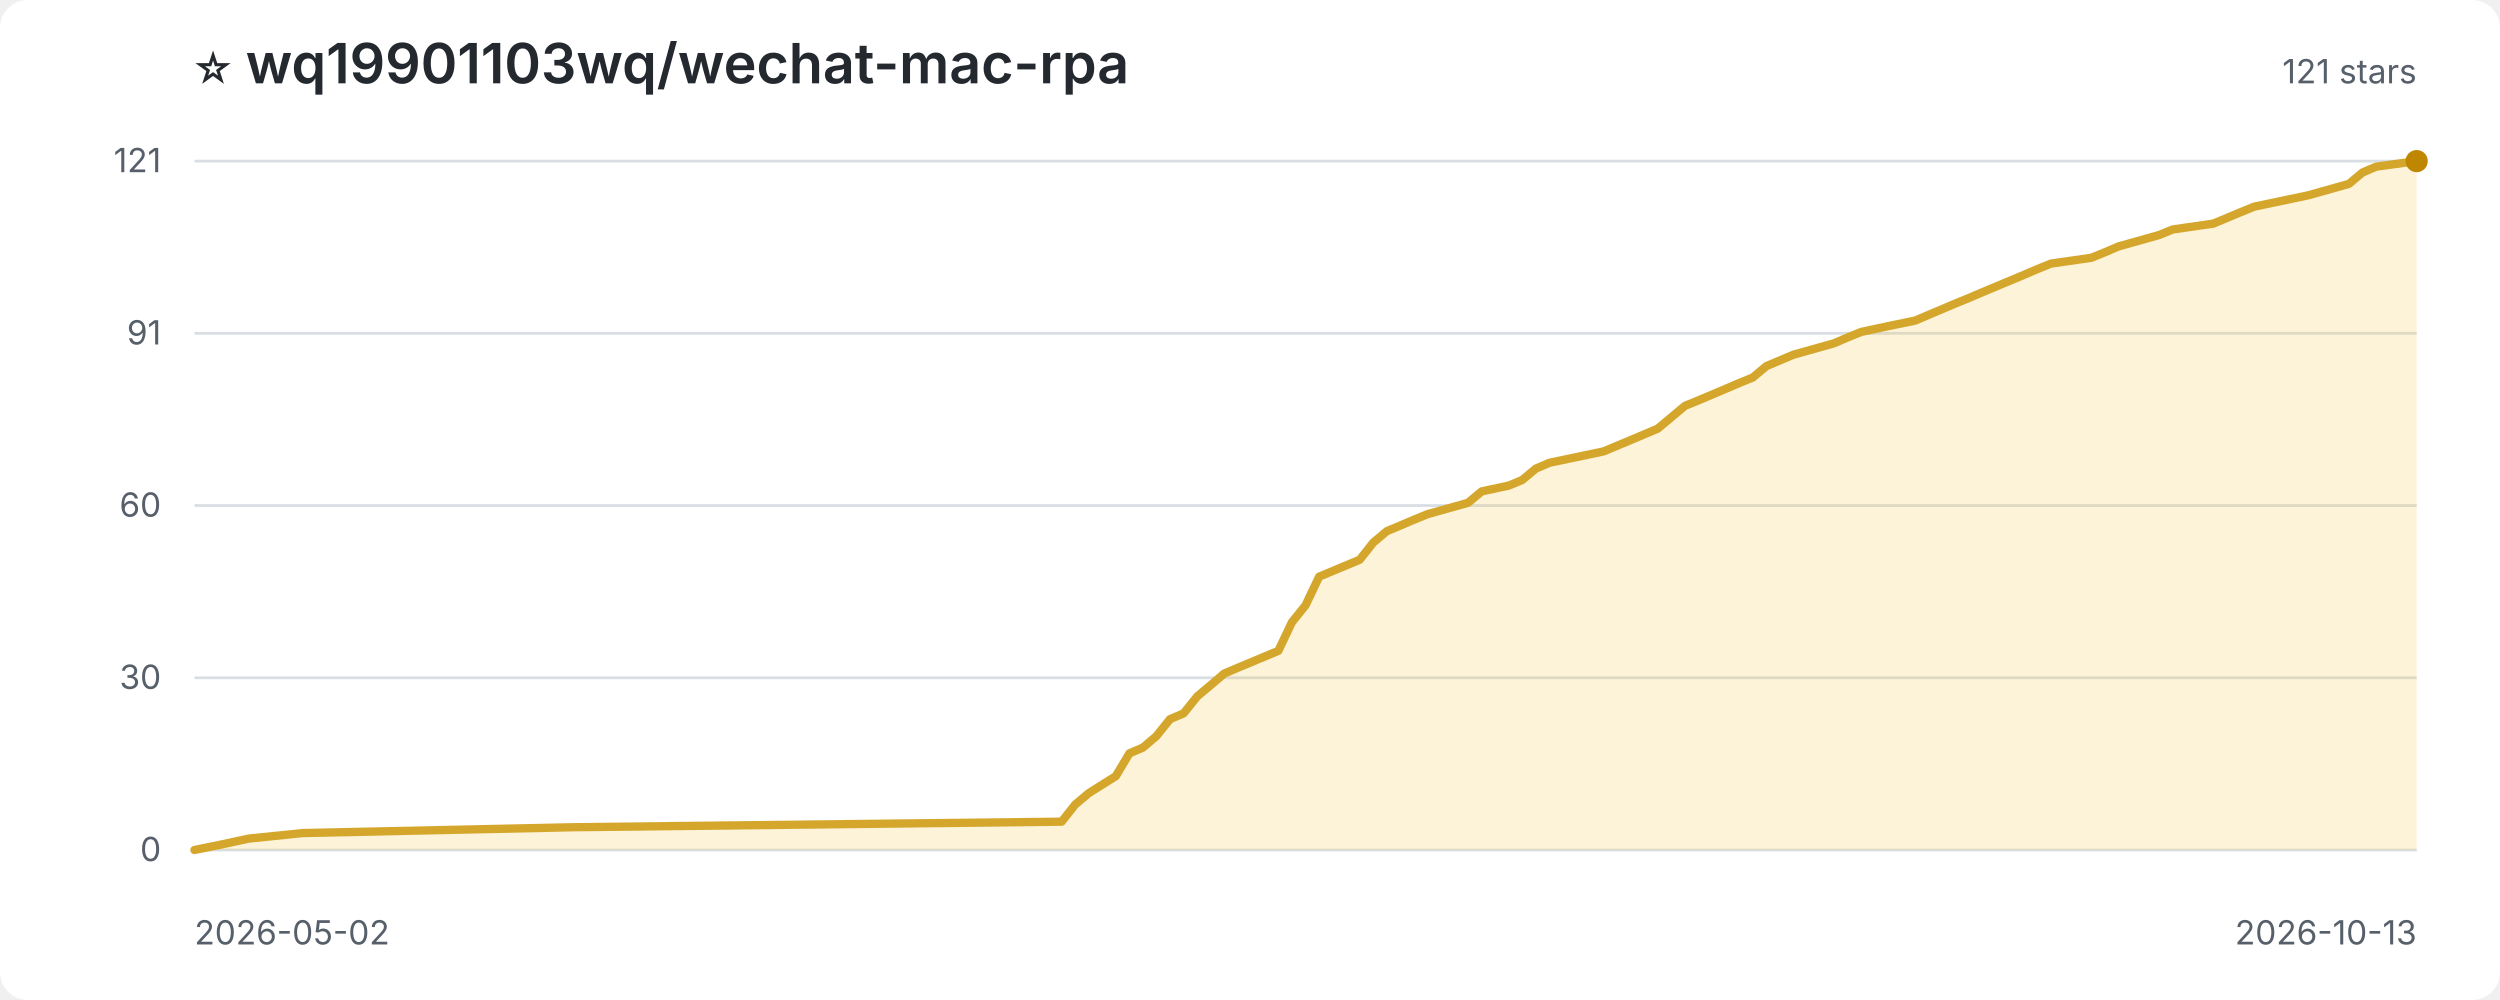
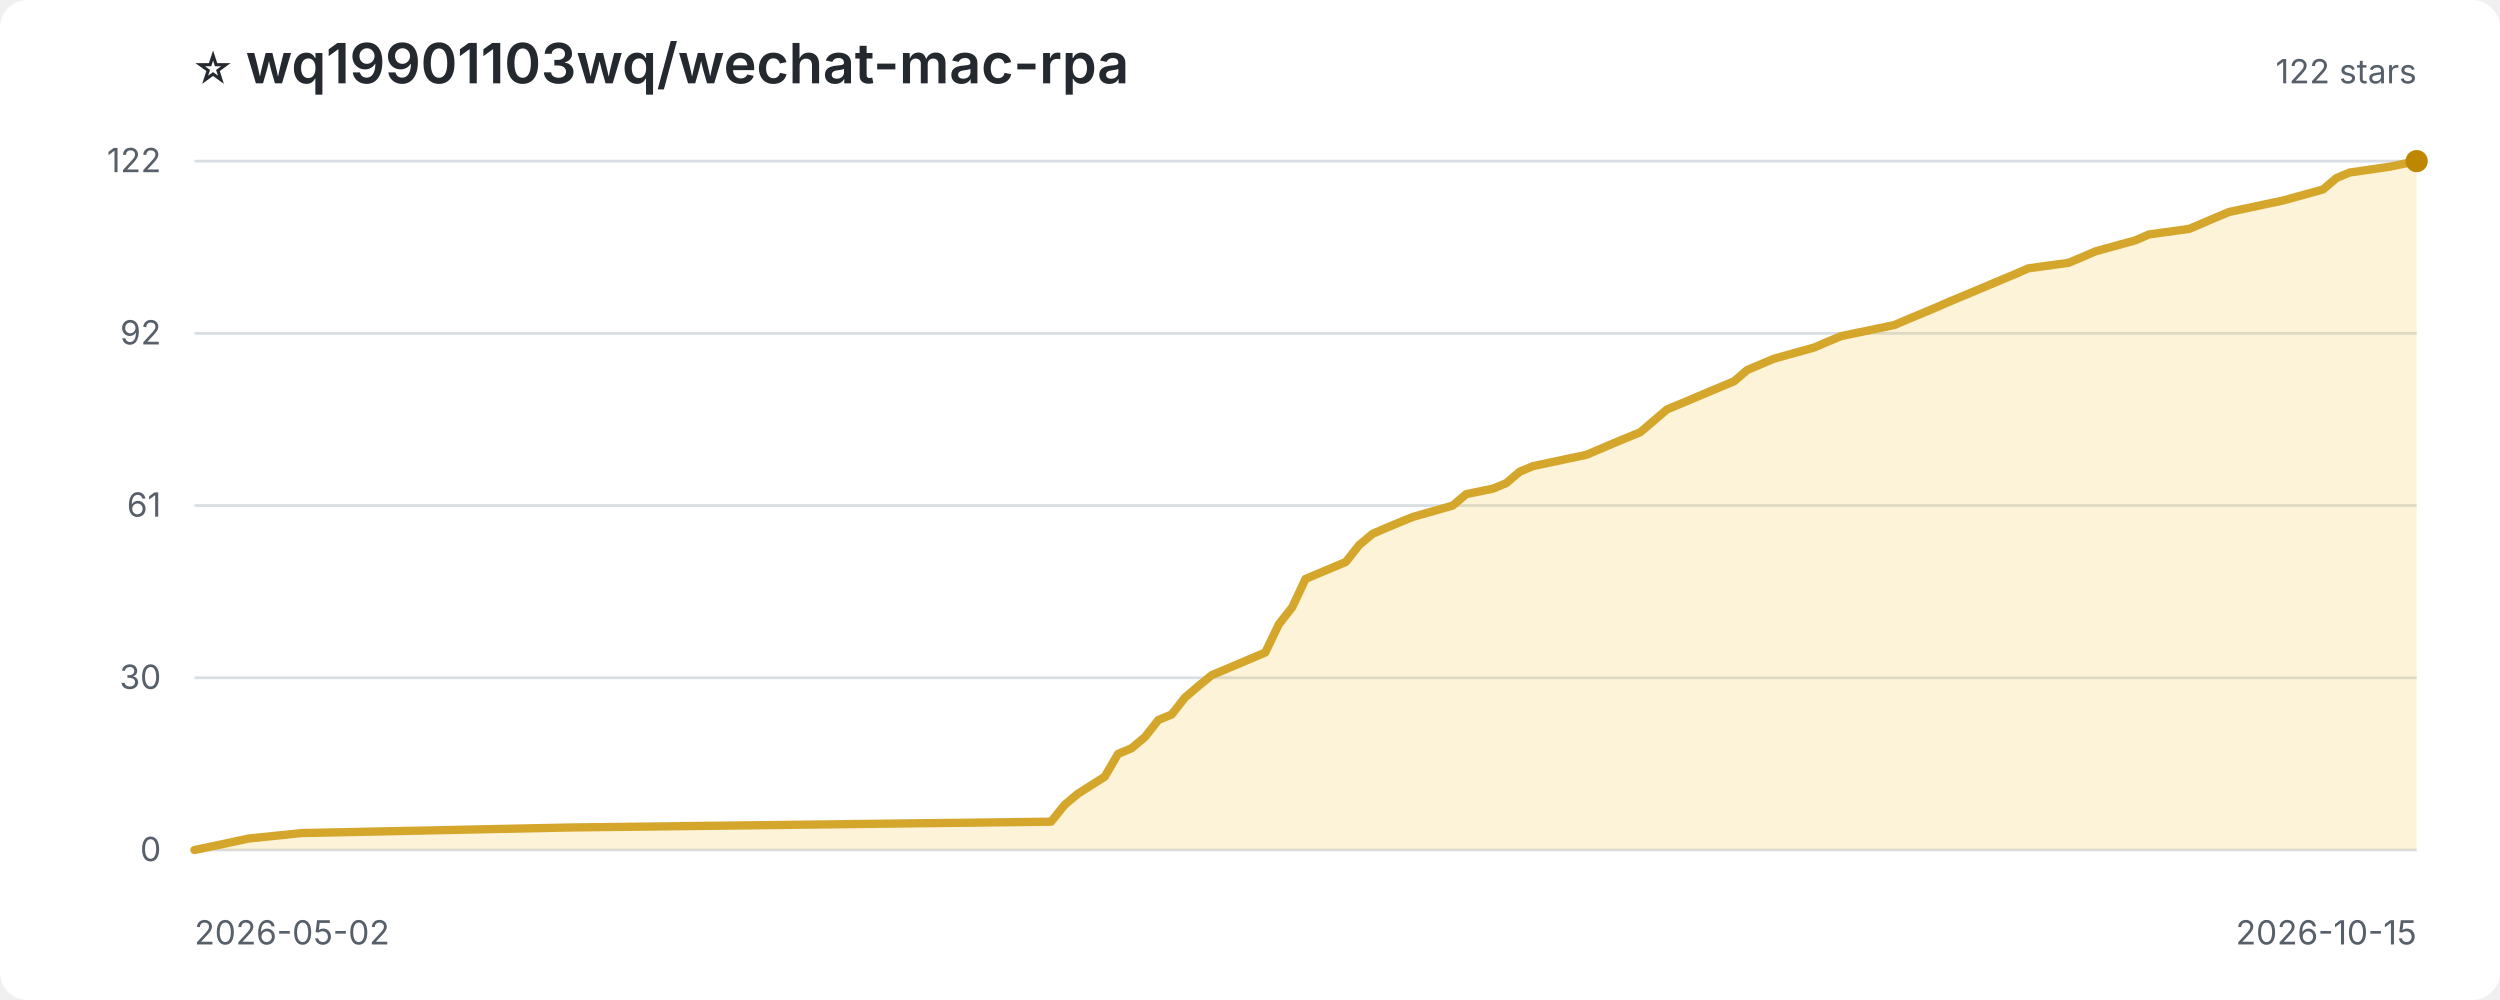
<svg xmlns="http://www.w3.org/2000/svg" width="900" height="360" viewBox="0 0 900 360" role="img" aria-label="Star history for wq19901103wq/wechat-mac-rpa">
  <style>
:root{color-scheme:light dark}.bg{fill:#fff}.title{fill:#24292f;font:600 20px -apple-system,BlinkMacSystemFont,'Segoe UI',sans-serif}.sub,.axis{fill:#57606a;font:12px -apple-system,BlinkMacSystemFont,'Segoe UI',sans-serif}.grid{stroke:#d8dee4;stroke-width:1}.area{fill:#f5c542;opacity:.2}.line{fill:none;stroke:#d4a72c;stroke-width:3;stroke-linejoin:round;stroke-linecap:round}.point{fill:#bf8700}
@media(prefers-color-scheme:dark){.bg{fill:#0d1117}.title{fill:#f0f6fc}.sub,.axis{fill:#8c959f}.grid{stroke:#30363d}.area{fill:#d29922;opacity:.18}.line{stroke:#e3b341}.point{fill:#f2cc60}}
</style>
  <rect class="bg" width="100%" height="100%" rx="10" />
  <text class="title" x="70" y="30">⭐ wq19901103wq/wechat-mac-rpa</text>
-   <text class="sub" x="870" y="30" text-anchor="end">121 stars</text>
+   <text class="sub" x="870" y="30" text-anchor="end">122 stars</text>
  <line class="grid" x1="70" y1="306.0" x2="870" y2="306.0" />
  <text class="axis" x="58" y="310.0" text-anchor="end">0</text>
  <line class="grid" x1="70" y1="244.0" x2="870" y2="244.0" />
  <text class="axis" x="58" y="248.0" text-anchor="end">30</text>
  <line class="grid" x1="70" y1="182.0" x2="870" y2="182.0" />
-   <text class="axis" x="58" y="186.0" text-anchor="end">60</text>
+   <text class="axis" x="58" y="186.0" text-anchor="end">61</text>
  <line class="grid" x1="70" y1="120.0" x2="870" y2="120.0" />
-   <text class="axis" x="58" y="124.0" text-anchor="end">91</text>
+   <text class="axis" x="58" y="124.0" text-anchor="end">92</text>
  <line class="grid" x1="70" y1="58.0" x2="870" y2="58.0" />
-   <text class="axis" x="58" y="62.0" text-anchor="end">121</text>
-   <path class="area" d="M 70.0 306.0 L 70.0 306.0 L 79.8 304.0 L 89.5 301.9 L 109.0 299.9 L 206.6 297.8 L 382.2 295.8 L 387.1 289.6 L 392.0 285.5 L 401.7 279.4 L 406.6 271.2 L 411.5 269.1 L 416.3 265.0 L 421.2 258.9 L 426.1 256.8 L 431.0 250.7 L 435.9 246.6 L 440.7 242.5 L 445.6 240.4 L 460.2 234.3 L 465.1 224.0 L 470.0 217.9 L 474.9 207.6 L 489.5 201.5 L 494.4 195.3 L 499.3 191.2 L 504.1 189.2 L 509.0 187.1 L 513.9 185.1 L 528.5 181.0 L 533.4 176.9 L 543.2 174.8 L 548.0 172.8 L 552.9 168.7 L 557.8 166.6 L 577.3 162.5 L 587.1 158.4 L 596.8 154.3 L 601.7 150.2 L 606.6 146.1 L 611.5 144.1 L 621.2 140.0 L 626.1 137.9 L 631.0 135.9 L 635.9 131.8 L 645.6 127.7 L 660.2 123.6 L 665.1 121.5 L 670.0 119.5 L 679.8 117.4 L 689.5 115.4 L 694.4 113.3 L 704.1 109.2 L 709.0 107.2 L 713.9 105.1 L 728.5 99.0 L 733.4 96.9 L 738.3 94.9 L 752.9 92.8 L 757.8 90.8 L 762.7 88.7 L 777.3 84.6 L 782.2 82.6 L 796.8 80.5 L 806.6 76.4 L 811.5 74.4 L 831.0 70.3 L 845.6 66.2 L 850.5 62.1 L 855.4 60.0 L 870.0 58.0 L 870.0 306.0 Z" />
-   <path class="line" d="M 70.0 306.0 L 79.8 304.0 L 89.5 301.9 L 109.0 299.9 L 206.6 297.8 L 382.2 295.8 L 387.1 289.6 L 392.0 285.5 L 401.7 279.4 L 406.6 271.2 L 411.5 269.1 L 416.3 265.0 L 421.2 258.9 L 426.1 256.8 L 431.0 250.7 L 435.9 246.6 L 440.7 242.5 L 445.6 240.4 L 460.2 234.3 L 465.1 224.0 L 470.0 217.9 L 474.9 207.6 L 489.5 201.5 L 494.4 195.3 L 499.3 191.2 L 504.1 189.2 L 509.0 187.1 L 513.9 185.1 L 528.5 181.0 L 533.4 176.9 L 543.2 174.8 L 548.0 172.8 L 552.9 168.7 L 557.8 166.6 L 577.3 162.5 L 587.1 158.4 L 596.8 154.3 L 601.7 150.2 L 606.6 146.1 L 611.5 144.1 L 621.2 140.0 L 626.1 137.9 L 631.0 135.9 L 635.9 131.8 L 645.6 127.7 L 660.2 123.6 L 665.1 121.5 L 670.0 119.5 L 679.8 117.4 L 689.5 115.4 L 694.4 113.3 L 704.1 109.2 L 709.0 107.2 L 713.9 105.1 L 728.5 99.0 L 733.4 96.9 L 738.3 94.9 L 752.9 92.8 L 757.8 90.8 L 762.7 88.7 L 777.3 84.6 L 782.2 82.6 L 796.8 80.5 L 806.6 76.4 L 811.5 74.4 L 831.0 70.3 L 845.6 66.2 L 850.5 62.1 L 855.4 60.0 L 870.0 58.0" />
+   <text class="axis" x="58" y="62.0" text-anchor="end">122</text>
+   <path class="area" d="M 70.0 306.0 L 70.0 306.0 L 79.6 304.0 L 89.3 301.9 L 108.6 299.9 L 204.9 297.9 L 378.4 295.8 L 383.3 289.7 L 388.1 285.7 L 397.7 279.6 L 402.5 271.4 L 407.3 269.4 L 412.2 265.3 L 417.0 259.2 L 421.8 257.2 L 426.6 251.1 L 431.4 247.0 L 436.3 243.0 L 441.1 241.0 L 455.5 234.9 L 460.4 224.7 L 465.2 218.6 L 470.0 208.4 L 484.5 202.3 L 489.3 196.2 L 494.1 192.2 L 498.9 190.1 L 503.7 188.1 L 508.6 186.1 L 523.0 182.0 L 527.8 177.9 L 537.5 175.9 L 542.3 173.9 L 547.1 169.8 L 551.9 167.8 L 571.2 163.7 L 580.8 159.6 L 590.5 155.6 L 595.3 151.5 L 600.1 147.4 L 604.9 145.4 L 614.6 141.3 L 619.4 139.3 L 624.2 137.3 L 629.0 133.2 L 638.7 129.1 L 653.1 125.1 L 658.0 123.0 L 662.8 121.0 L 672.4 119.0 L 682.0 117.0 L 686.9 114.9 L 696.5 110.9 L 701.3 108.8 L 706.1 106.8 L 720.6 100.7 L 725.4 98.7 L 730.2 96.6 L 744.7 94.6 L 749.5 92.6 L 754.3 90.5 L 768.8 86.5 L 773.6 84.4 L 788.1 82.4 L 797.7 78.3 L 802.5 76.3 L 821.8 72.2 L 836.3 68.2 L 841.1 64.1 L 845.9 62.1 L 860.4 60.0 L 870.0 58.0 L 870.0 306.0 Z" />
+   <path class="line" d="M 70.0 306.0 L 79.6 304.0 L 89.3 301.9 L 108.6 299.9 L 204.9 297.9 L 378.4 295.8 L 383.3 289.7 L 388.1 285.7 L 397.7 279.6 L 402.5 271.4 L 407.3 269.4 L 412.2 265.3 L 417.0 259.2 L 421.8 257.2 L 426.6 251.1 L 431.4 247.0 L 436.3 243.0 L 441.1 241.0 L 455.5 234.9 L 460.4 224.7 L 465.2 218.6 L 470.0 208.4 L 484.5 202.3 L 489.3 196.2 L 494.1 192.2 L 498.9 190.1 L 503.7 188.1 L 508.6 186.1 L 523.0 182.0 L 527.8 177.9 L 537.5 175.9 L 542.3 173.9 L 547.1 169.8 L 551.9 167.8 L 571.2 163.7 L 580.8 159.6 L 590.5 155.6 L 595.3 151.5 L 600.1 147.4 L 604.9 145.4 L 614.6 141.3 L 619.4 139.3 L 624.2 137.3 L 629.0 133.2 L 638.7 129.1 L 653.1 125.1 L 658.0 123.0 L 662.8 121.0 L 672.4 119.0 L 682.0 117.0 L 686.9 114.9 L 696.5 110.9 L 701.3 108.8 L 706.1 106.8 L 720.6 100.7 L 725.4 98.7 L 730.2 96.6 L 744.7 94.6 L 749.5 92.6 L 754.3 90.5 L 768.8 86.5 L 773.6 84.4 L 788.1 82.4 L 797.7 78.3 L 802.5 76.3 L 821.8 72.2 L 836.3 68.2 L 841.1 64.1 L 845.9 62.1 L 860.4 60.0 L 870.0 58.0" />
  <circle class="point" cx="870.0" cy="58.0" r="4" />
  <text class="axis" x="70" y="340">2026-05-02</text>
-   <text class="axis" x="870" y="340" text-anchor="end">2026-10-13</text>
+   <text class="axis" x="870" y="340" text-anchor="end">2026-10-15</text>
</svg>
